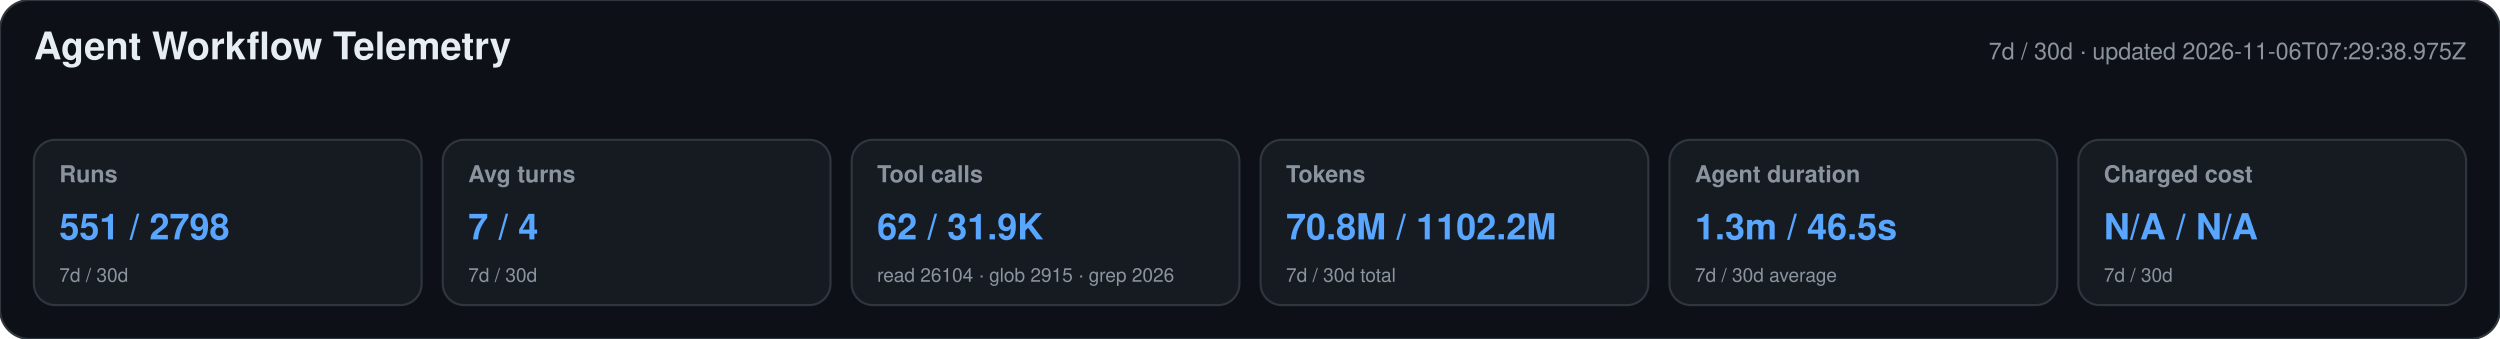
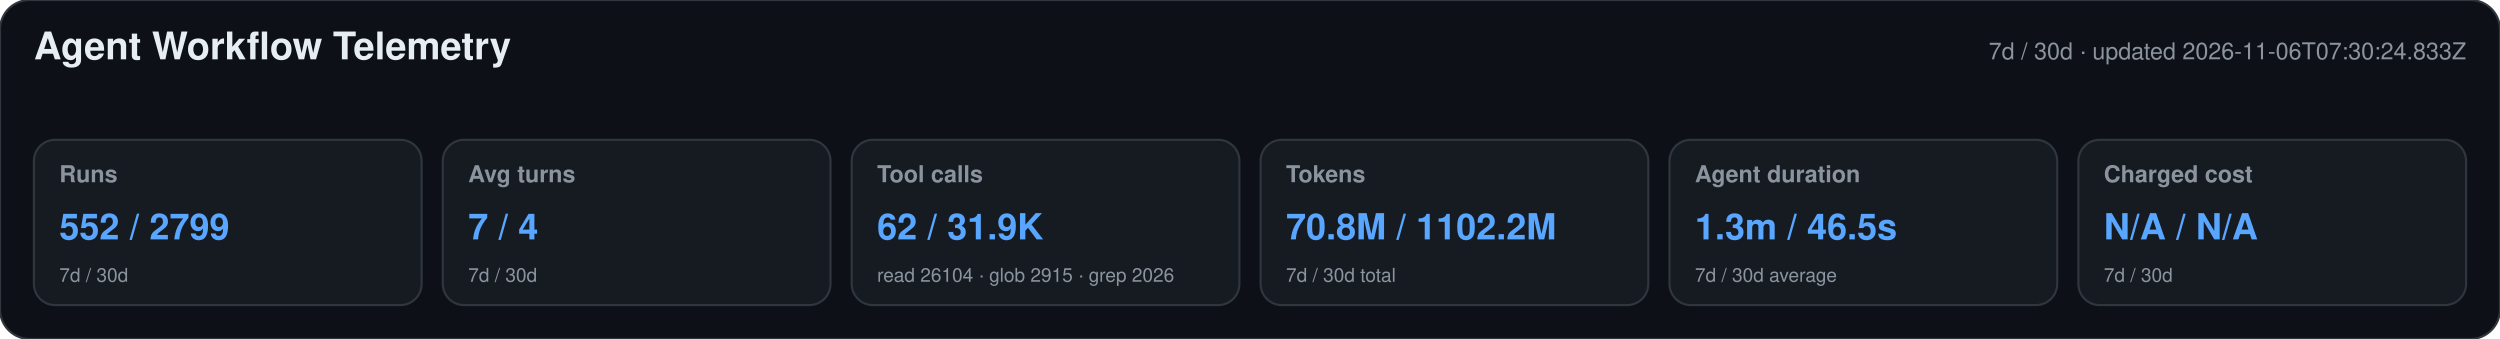
<svg xmlns="http://www.w3.org/2000/svg" width="1180" height="160" viewBox="0 0 1180 160" role="img" aria-labelledby="title desc">
  <style>text{font-family:-apple-system,BlinkMacSystemFont,"Segoe UI",Helvetica,Arial,sans-serif}.heading{font-size:18px;font-weight:650;fill:#e6edf3}.meta,.label,.secondary{fill:#8b949e}.meta,.label{font-size:11px}.label{font-weight:600}.primary{font-size:17px;font-weight:700;fill:#58a6ff}.secondary{font-size:9px}</style>
  <rect width="1180" height="160" rx="14" fill="#0d1117" stroke="#30363d" />
  <text x="16" y="28" class="heading">Agent Workflow Telemetry</text>
-   <text x="1164" y="28" text-anchor="end" class="meta">7d / 30d · updated 2026-11-06T07:29:38.975Z</text>
+   <text x="1164" y="28" text-anchor="end" class="meta">7d / 30d · updated 2026-11-06T07:30:24.833Z</text>
  <g>
    <rect x="16" y="66" width="183" height="78" rx="10" fill="#161b22" stroke="#30363d" />
    <text x="28" y="86" class="label">Runs</text>
-     <text x="28" y="113" class="primary">551 / 2798</text>
+     <text x="28" y="113" class="primary">552 / 2799</text>
    <text x="28" y="133" class="secondary">7d / 30d</text>
  </g>
  <g>
    <rect x="209" y="66" width="183" height="78" rx="10" fill="#161b22" stroke="#30363d" />
    <text x="221" y="86" class="label">Avg turns</text>
    <text x="221" y="113" class="primary">7 / 4</text>
    <text x="221" y="133" class="secondary">7d / 30d</text>
  </g>
  <g>
    <rect x="402" y="66" width="183" height="78" rx="10" fill="#161b22" stroke="#30363d" />
    <text x="414" y="86" class="label">Tool calls</text>
    <text x="414" y="113" class="primary">62 / 31.9K</text>
    <text x="414" y="133" class="secondary">read 26104 · glob 2915 · grep 2026</text>
  </g>
  <g>
    <rect x="595" y="66" width="183" height="78" rx="10" fill="#161b22" stroke="#30363d" />
    <text x="607" y="86" class="label">Tokens</text>
    <text x="607" y="113" class="primary">70.8M / 1102.2M</text>
    <text x="607" y="133" class="secondary">7d / 30d total</text>
  </g>
  <g>
    <rect x="788" y="66" width="183" height="78" rx="10" fill="#161b22" stroke="#30363d" />
    <text x="800" y="86" class="label">Agent duration</text>
    <text x="800" y="113" class="primary">1.3m / 46.5s</text>
    <text x="800" y="133" class="secondary">7d / 30d average</text>
  </g>
  <g>
    <rect x="981" y="66" width="183" height="78" rx="10" fill="#161b22" stroke="#30363d" />
    <text x="993" y="86" class="label">Charged cost</text>
    <text x="993" y="113" class="primary">N/A / N/A</text>
    <text x="993" y="133" class="secondary">7d / 30d</text>
  </g>
</svg>
